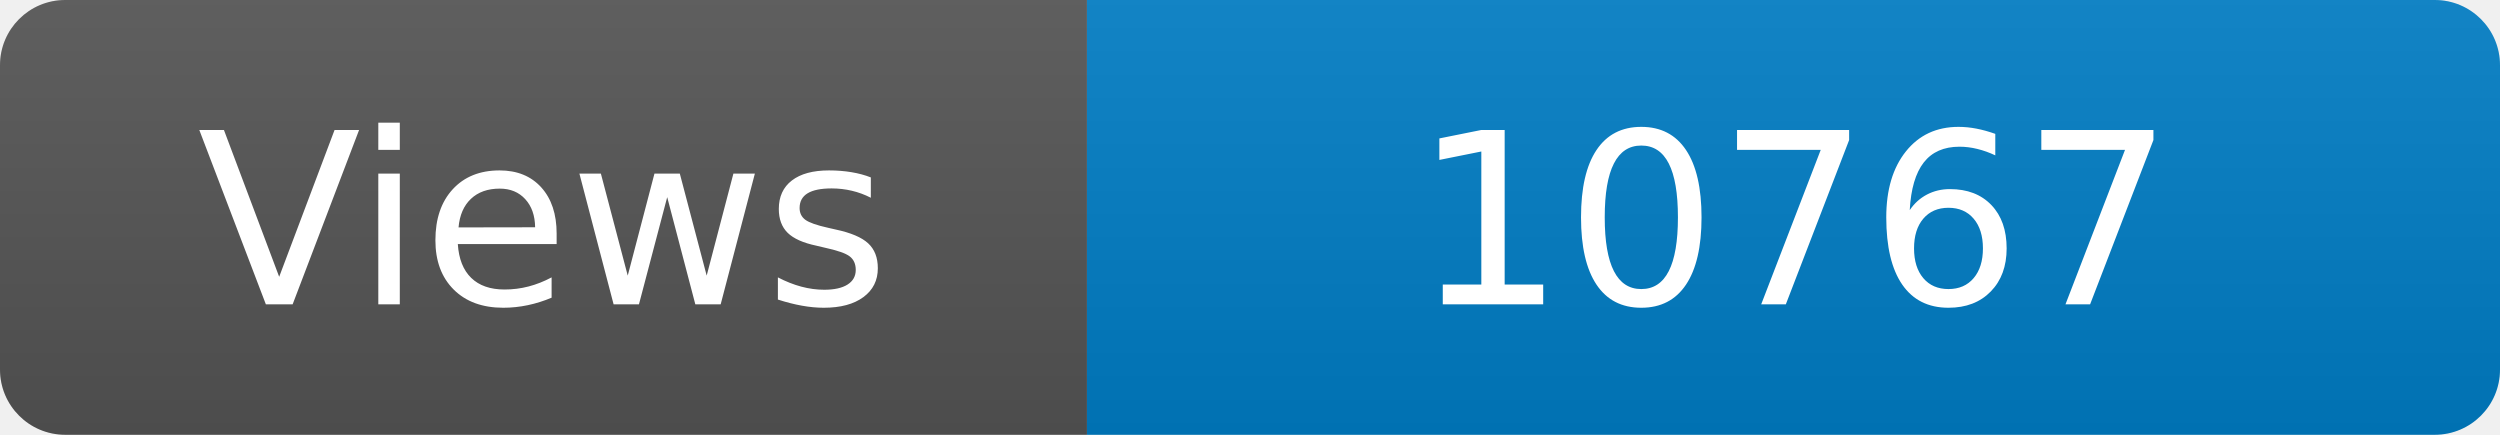
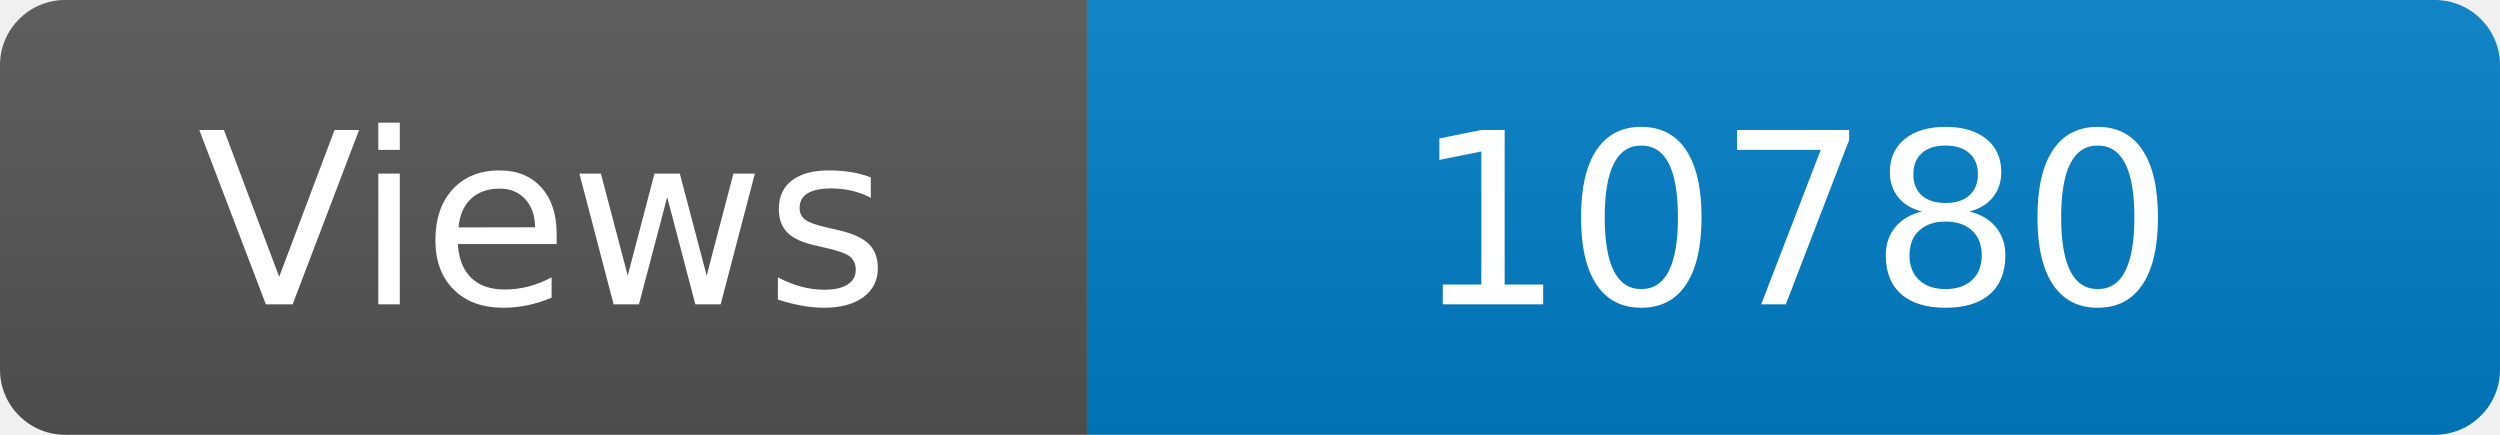
<svg xmlns="http://www.w3.org/2000/svg" width="115" height="20" role="img" aria-label="Maintained?: yes">
  <linearGradient id="s" x2="0" y2="100%">
    <stop offset="0" stop-color="#bbb" stop-opacity=".1" />
    <stop offset="1" stop-opacity=".1" />
  </linearGradient>
  <clipPath id="r">
    <rect width="115" height="20" rx="3" fill="#fff" />
  </clipPath>
  <g clip-path="url(#r)">
    <rect width="50" height="20" fill="#555" />
    <rect x="50" width="160" height="20" fill="#007ec6" />
    <rect width="115" height="20" fill="url(#s)" />
  </g>
  <g fill="#fff" text-anchor="middle" font-family="Verdana,Geneva,DejaVu Sans,sans-serif" font-size="110">
    <text x="250" y="140" transform="scale(.1)" fill="#fff">Views</text>
-     <text x="825" y="140" transform="scale(.1)" fill="#fff">10767</text>
+     <text x="825" y="140" transform="scale(.1)" fill="#fff">10780</text>
  </g>
</svg>
